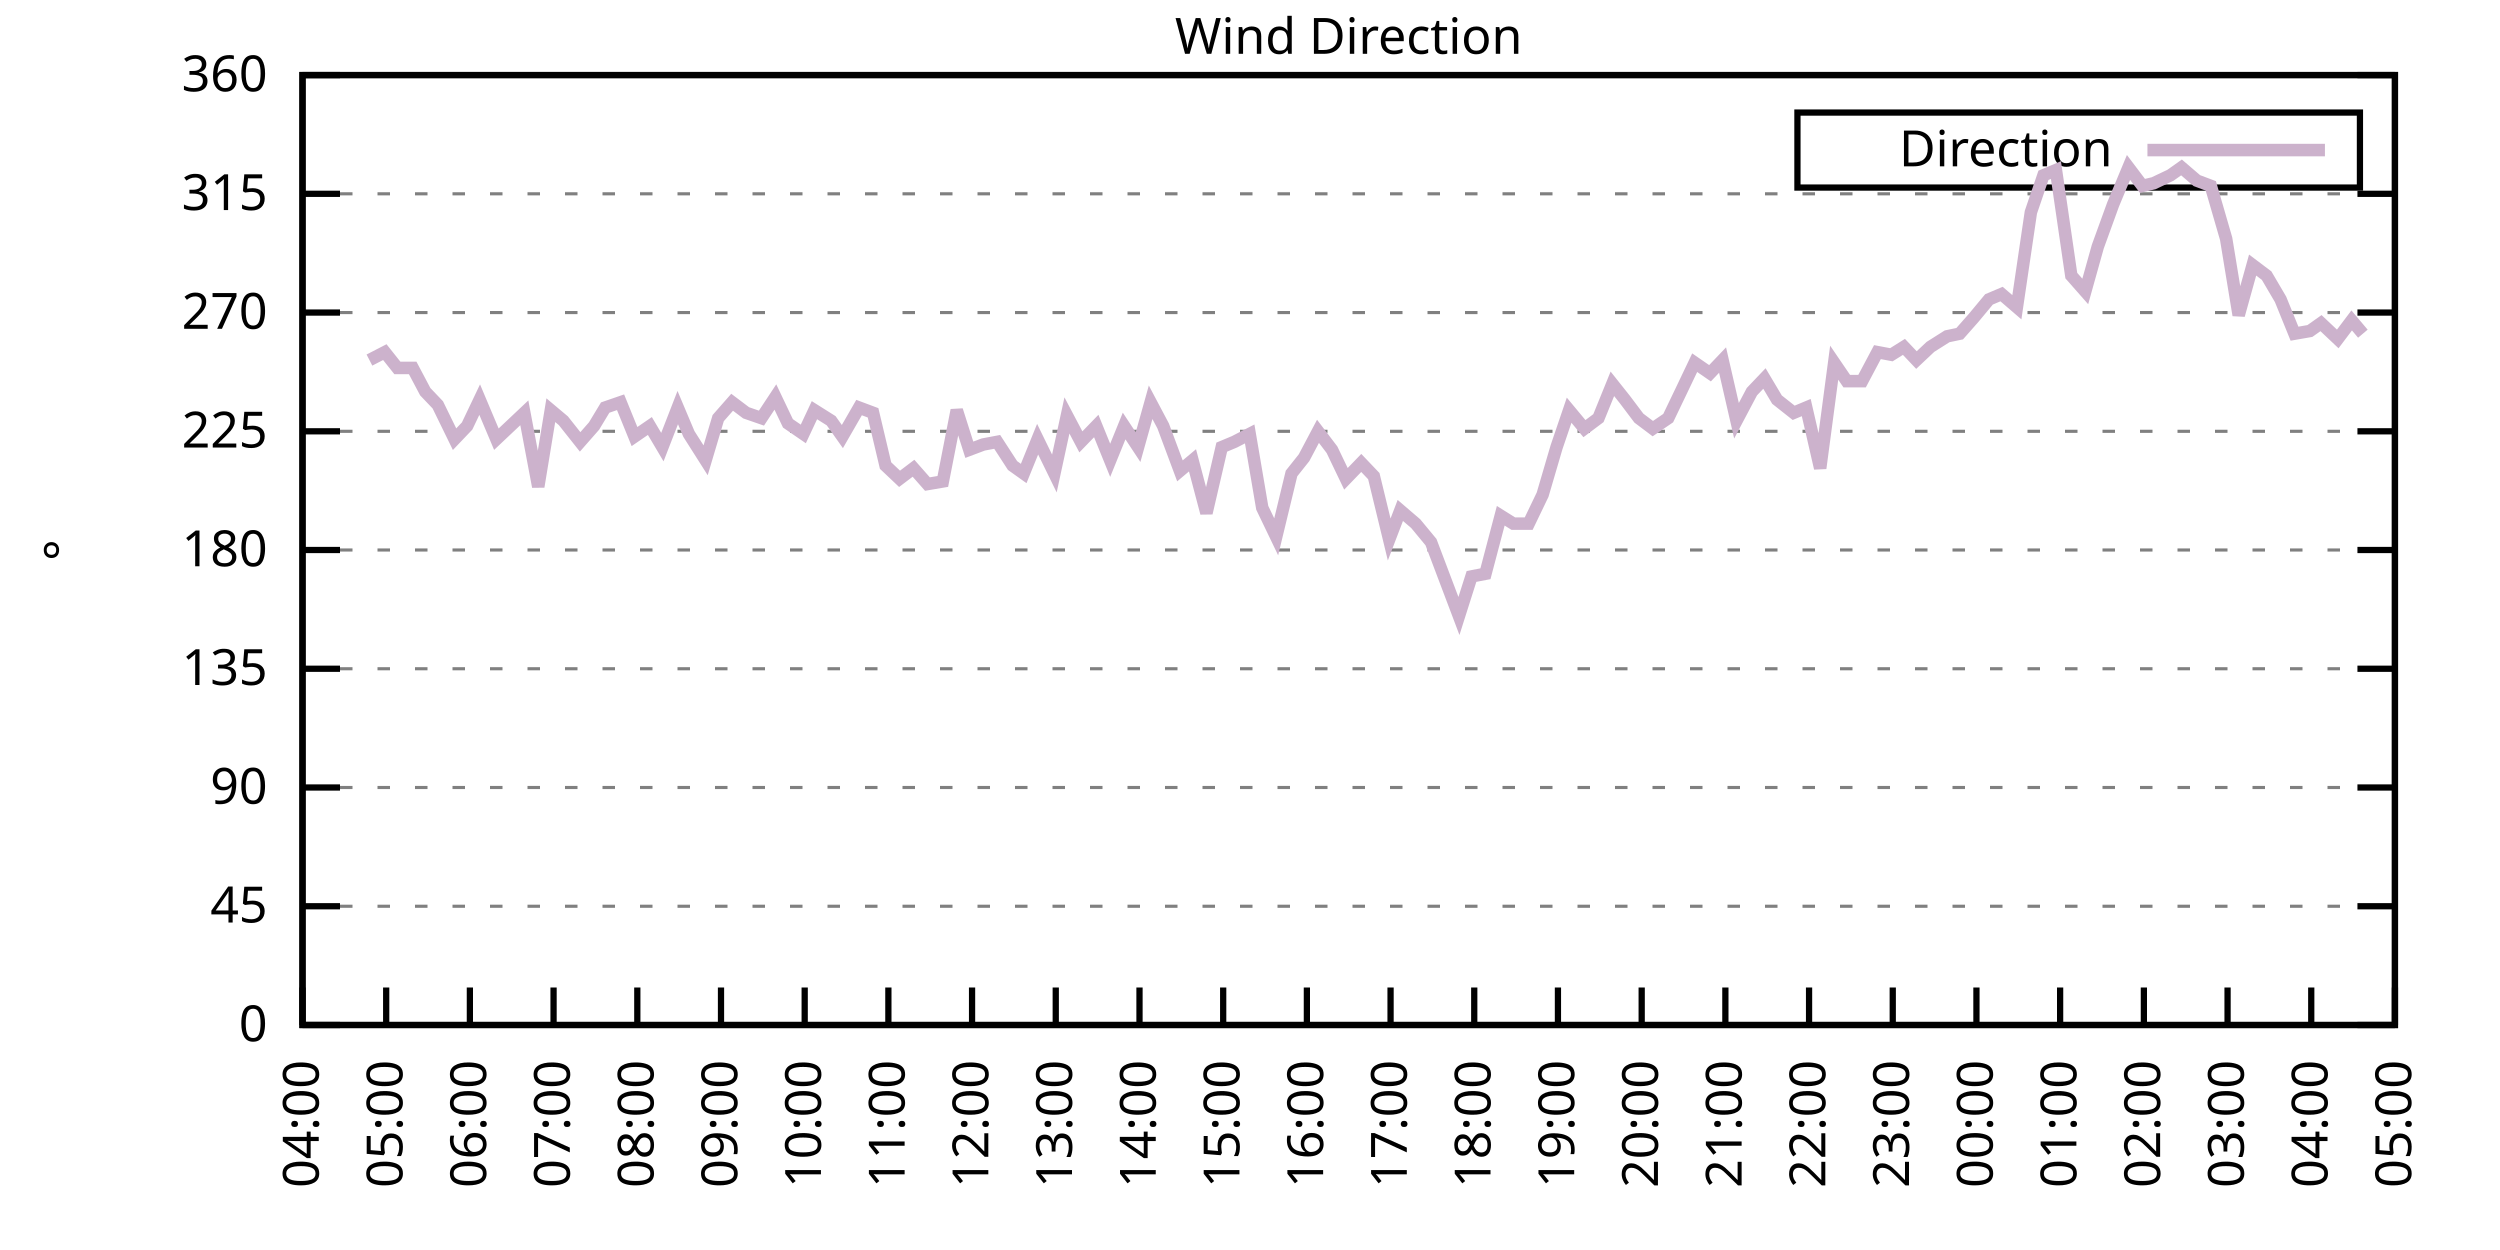
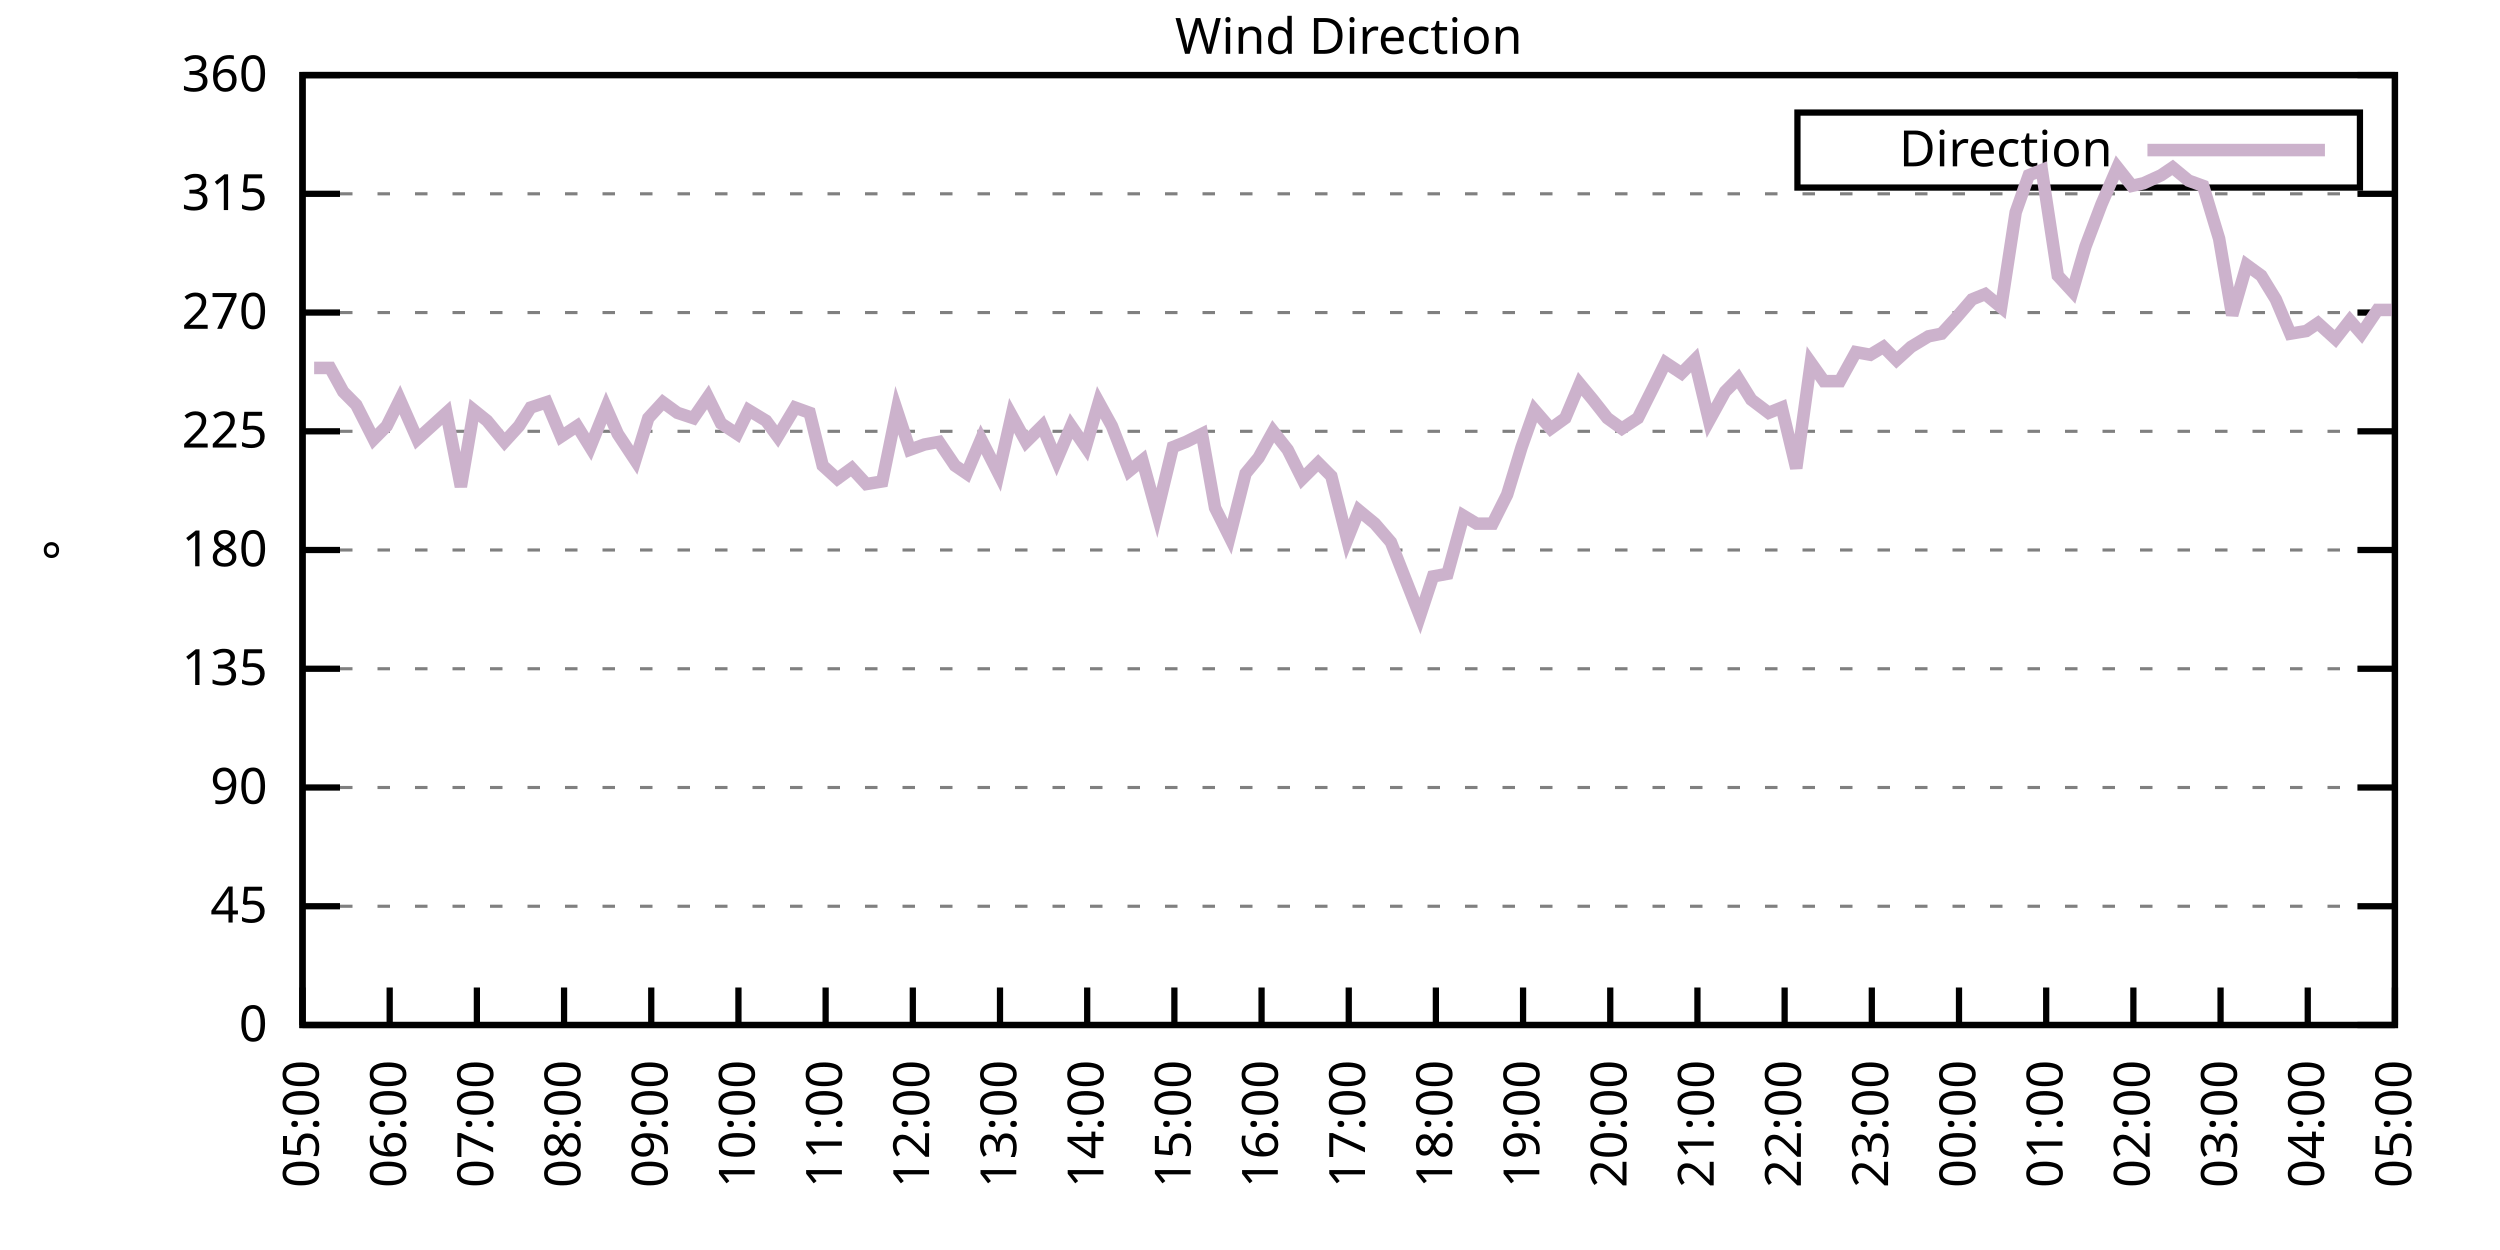
<svg xmlns="http://www.w3.org/2000/svg" xmlns:xlink="http://www.w3.org/1999/xlink" width="400" height="200" viewBox="0 0 400 200">
  <g id="gnuplot_canvas">
    <rect x="0" y="0" width="400" height="200" fill="none" />
    <defs>
      <circle id="gpDot" r="0.5" stroke-width="0.5" stroke="currentColor" />
      <path id="gpPt0" stroke-width="0.333" stroke="currentColor" d="M-1,0 h2 M0,-1 v2" />
      <path id="gpPt1" stroke-width="0.333" stroke="currentColor" d="M-1,-1 L1,1 M1,-1 L-1,1" />
      <path id="gpPt2" stroke-width="0.333" stroke="currentColor" d="M-1,0 L1,0 M0,-1 L0,1 M-1,-1 L1,1 M-1,1 L1,-1" />
      <rect id="gpPt3" stroke-width="0.333" stroke="currentColor" x="-1" y="-1" width="2" height="2" />
      <rect id="gpPt4" stroke-width="0.333" stroke="currentColor" fill="currentColor" x="-1" y="-1" width="2" height="2" />
      <circle id="gpPt5" stroke-width="0.333" stroke="currentColor" cx="0" cy="0" r="1" />
      <use xlink:href="#gpPt5" id="gpPt6" fill="currentColor" stroke="none" />
      <path id="gpPt7" stroke-width="0.333" stroke="currentColor" d="M0,-1.33 L-1.33,0.67 L1.33,0.67 z" />
      <use xlink:href="#gpPt7" id="gpPt8" fill="currentColor" stroke="none" />
      <use xlink:href="#gpPt7" id="gpPt9" stroke="currentColor" transform="rotate(180)" />
      <use xlink:href="#gpPt9" id="gpPt10" fill="currentColor" stroke="none" />
      <use xlink:href="#gpPt3" id="gpPt11" stroke="currentColor" transform="rotate(45)" />
      <use xlink:href="#gpPt11" id="gpPt12" fill="currentColor" stroke="none" />
      <path id="gpPt13" stroke-width="0.333" stroke="currentColor" d="M0,1.330 L1.265,0.411 L0.782,-1.067 L-0.782,-1.076 L-1.265,0.411 z" />
      <use xlink:href="#gpPt13" id="gpPt14" fill="currentColor" stroke="none" />
      <filter id="textbox" filterUnits="objectBoundingBox" x="0" y="0" height="1" width="1">
        <feFlood flood-color="white" flood-opacity="1" result="bgnd" />
        <feComposite in="SourceGraphic" in2="bgnd" operator="atop" />
      </filter>
      <filter id="greybox" filterUnits="objectBoundingBox" x="0" y="0" height="1" width="1">
        <feFlood flood-color="lightgrey" flood-opacity="1" result="grey" />
        <feComposite in="SourceGraphic" in2="grey" operator="atop" />
      </filter>
    </defs>
    <g fill="none" color="white" stroke="currentColor" stroke-width="1.00" stroke-linecap="butt" stroke-linejoin="miter">
</g>
    <g fill="none" color="black" stroke="currentColor" stroke-width="1.00" stroke-linecap="butt" stroke-linejoin="miter">
      <g stroke="none" shape-rendering="crispEdges">
        <polygon fill="rgb(255, 255, 255)" points="48.40,164.00 383.18,164.00 383.18,12.02 48.40,12.02 " />
      </g>
    </g>
    <g fill="none" color="black" stroke="currentColor" stroke-width="1.00" stroke-linecap="butt" stroke-linejoin="miter">
</g>
    <g fill="none" color="black" stroke="black" stroke-width="0.50" stroke-linecap="butt" stroke-linejoin="miter">
</g>
    <g fill="none" color="gray" stroke="currentColor" stroke-width="0.50" stroke-linecap="butt" stroke-linejoin="miter">
      <path stroke="gray" stroke-dasharray="2,4" class="gridline" d="M48.40,164.00 L383.19,164.00  " />
    </g>
    <g fill="none" color="gray" stroke="gray" stroke-width="1.00" stroke-linecap="butt" stroke-linejoin="miter">
</g>
    <g fill="none" color="black" stroke="currentColor" stroke-width="1.00" stroke-linecap="butt" stroke-linejoin="miter">
      <path stroke="black" d="M48.40,164.00 L54.40,164.00 M383.19,164.00 L377.19,164.00  " />
      <g transform="translate(42.80,166.60)" stroke="none" fill="black" font-family="Sans" font-size="8.00" text-anchor="end">
        <text>
          <tspan font-family="Sans"> 0</tspan>
        </text>
      </g>
    </g>
    <g fill="none" color="black" stroke="currentColor" stroke-width="1.00" stroke-linecap="butt" stroke-linejoin="miter">
</g>
    <g fill="none" color="black" stroke="black" stroke-width="0.50" stroke-linecap="butt" stroke-linejoin="miter">
</g>
    <g fill="none" color="gray" stroke="currentColor" stroke-width="0.50" stroke-linecap="butt" stroke-linejoin="miter">
      <path stroke="gray" stroke-dasharray="2,4" class="gridline" d="M48.40,145.00 L383.19,145.00  " />
    </g>
    <g fill="none" color="gray" stroke="gray" stroke-width="1.00" stroke-linecap="butt" stroke-linejoin="miter">
</g>
    <g fill="none" color="black" stroke="currentColor" stroke-width="1.00" stroke-linecap="butt" stroke-linejoin="miter">
      <path stroke="black" d="M48.40,145.00 L54.40,145.00 M383.19,145.00 L377.19,145.00  " />
      <g transform="translate(42.80,147.60)" stroke="none" fill="black" font-family="Sans" font-size="8.00" text-anchor="end">
        <text>
          <tspan font-family="Sans"> 45</tspan>
        </text>
      </g>
    </g>
    <g fill="none" color="black" stroke="currentColor" stroke-width="1.00" stroke-linecap="butt" stroke-linejoin="miter">
</g>
    <g fill="none" color="black" stroke="black" stroke-width="0.50" stroke-linecap="butt" stroke-linejoin="miter">
</g>
    <g fill="none" color="gray" stroke="currentColor" stroke-width="0.50" stroke-linecap="butt" stroke-linejoin="miter">
      <path stroke="gray" stroke-dasharray="2,4" class="gridline" d="M48.40,126.00 L383.19,126.00  " />
    </g>
    <g fill="none" color="gray" stroke="gray" stroke-width="1.00" stroke-linecap="butt" stroke-linejoin="miter">
</g>
    <g fill="none" color="black" stroke="currentColor" stroke-width="1.00" stroke-linecap="butt" stroke-linejoin="miter">
      <path stroke="black" d="M48.40,126.00 L54.40,126.00 M383.19,126.00 L377.19,126.00  " />
      <g transform="translate(42.80,128.60)" stroke="none" fill="black" font-family="Sans" font-size="8.00" text-anchor="end">
        <text>
          <tspan font-family="Sans"> 90</tspan>
        </text>
      </g>
    </g>
    <g fill="none" color="black" stroke="currentColor" stroke-width="1.00" stroke-linecap="butt" stroke-linejoin="miter">
</g>
    <g fill="none" color="black" stroke="black" stroke-width="0.50" stroke-linecap="butt" stroke-linejoin="miter">
</g>
    <g fill="none" color="gray" stroke="currentColor" stroke-width="0.50" stroke-linecap="butt" stroke-linejoin="miter">
      <path stroke="gray" stroke-dasharray="2,4" class="gridline" d="M48.40,107.00 L383.19,107.00  " />
    </g>
    <g fill="none" color="gray" stroke="gray" stroke-width="1.00" stroke-linecap="butt" stroke-linejoin="miter">
</g>
    <g fill="none" color="black" stroke="currentColor" stroke-width="1.00" stroke-linecap="butt" stroke-linejoin="miter">
      <path stroke="black" d="M48.40,107.00 L54.40,107.00 M383.19,107.00 L377.19,107.00  " />
      <g transform="translate(42.80,109.60)" stroke="none" fill="black" font-family="Sans" font-size="8.00" text-anchor="end">
        <text>
          <tspan font-family="Sans"> 135</tspan>
        </text>
      </g>
    </g>
    <g fill="none" color="black" stroke="currentColor" stroke-width="1.00" stroke-linecap="butt" stroke-linejoin="miter">
</g>
    <g fill="none" color="black" stroke="black" stroke-width="0.50" stroke-linecap="butt" stroke-linejoin="miter">
</g>
    <g fill="none" color="gray" stroke="currentColor" stroke-width="0.50" stroke-linecap="butt" stroke-linejoin="miter">
      <path stroke="gray" stroke-dasharray="2,4" class="gridline" d="M48.40,88.00 L383.19,88.00  " />
    </g>
    <g fill="none" color="gray" stroke="gray" stroke-width="1.00" stroke-linecap="butt" stroke-linejoin="miter">
</g>
    <g fill="none" color="black" stroke="currentColor" stroke-width="1.00" stroke-linecap="butt" stroke-linejoin="miter">
      <path stroke="black" d="M48.40,88.00 L54.40,88.00 M383.19,88.00 L377.19,88.00  " />
      <g transform="translate(42.80,90.60)" stroke="none" fill="black" font-family="Sans" font-size="8.00" text-anchor="end">
        <text>
          <tspan font-family="Sans"> 180</tspan>
        </text>
      </g>
    </g>
    <g fill="none" color="black" stroke="currentColor" stroke-width="1.00" stroke-linecap="butt" stroke-linejoin="miter">
</g>
    <g fill="none" color="black" stroke="black" stroke-width="0.50" stroke-linecap="butt" stroke-linejoin="miter">
</g>
    <g fill="none" color="gray" stroke="currentColor" stroke-width="0.50" stroke-linecap="butt" stroke-linejoin="miter">
      <path stroke="gray" stroke-dasharray="2,4" class="gridline" d="M48.40,69.01 L383.19,69.01  " />
    </g>
    <g fill="none" color="gray" stroke="gray" stroke-width="1.00" stroke-linecap="butt" stroke-linejoin="miter">
</g>
    <g fill="none" color="black" stroke="currentColor" stroke-width="1.00" stroke-linecap="butt" stroke-linejoin="miter">
      <path stroke="black" d="M48.40,69.01 L54.40,69.01 M383.19,69.01 L377.19,69.01  " />
      <g transform="translate(42.80,71.61)" stroke="none" fill="black" font-family="Sans" font-size="8.00" text-anchor="end">
        <text>
          <tspan font-family="Sans"> 225</tspan>
        </text>
      </g>
    </g>
    <g fill="none" color="black" stroke="currentColor" stroke-width="1.00" stroke-linecap="butt" stroke-linejoin="miter">
</g>
    <g fill="none" color="black" stroke="black" stroke-width="0.50" stroke-linecap="butt" stroke-linejoin="miter">
</g>
    <g fill="none" color="gray" stroke="currentColor" stroke-width="0.50" stroke-linecap="butt" stroke-linejoin="miter">
      <path stroke="gray" stroke-dasharray="2,4" class="gridline" d="M48.40,50.01 L383.19,50.01  " />
    </g>
    <g fill="none" color="gray" stroke="gray" stroke-width="1.00" stroke-linecap="butt" stroke-linejoin="miter">
</g>
    <g fill="none" color="black" stroke="currentColor" stroke-width="1.00" stroke-linecap="butt" stroke-linejoin="miter">
      <path stroke="black" d="M48.40,50.01 L54.40,50.01 M383.19,50.01 L377.19,50.01  " />
      <g transform="translate(42.80,52.61)" stroke="none" fill="black" font-family="Sans" font-size="8.00" text-anchor="end">
        <text>
          <tspan font-family="Sans"> 270</tspan>
        </text>
      </g>
    </g>
    <g fill="none" color="black" stroke="currentColor" stroke-width="1.00" stroke-linecap="butt" stroke-linejoin="miter">
</g>
    <g fill="none" color="black" stroke="black" stroke-width="0.50" stroke-linecap="butt" stroke-linejoin="miter">
</g>
    <g fill="none" color="gray" stroke="currentColor" stroke-width="0.50" stroke-linecap="butt" stroke-linejoin="miter">
      <path stroke="gray" stroke-dasharray="2,4" class="gridline" d="M48.40,31.01 L383.19,31.01  " />
    </g>
    <g fill="none" color="gray" stroke="gray" stroke-width="1.00" stroke-linecap="butt" stroke-linejoin="miter">
</g>
    <g fill="none" color="black" stroke="currentColor" stroke-width="1.00" stroke-linecap="butt" stroke-linejoin="miter">
      <path stroke="black" d="M48.40,31.01 L54.40,31.01 M383.19,31.01 L377.19,31.01  " />
      <g transform="translate(42.80,33.61)" stroke="none" fill="black" font-family="Sans" font-size="8.00" text-anchor="end">
        <text>
          <tspan font-family="Sans"> 315</tspan>
        </text>
      </g>
    </g>
    <g fill="none" color="black" stroke="currentColor" stroke-width="1.00" stroke-linecap="butt" stroke-linejoin="miter">
</g>
    <g fill="none" color="black" stroke="black" stroke-width="0.50" stroke-linecap="butt" stroke-linejoin="miter">
</g>
    <g fill="none" color="gray" stroke="currentColor" stroke-width="0.50" stroke-linecap="butt" stroke-linejoin="miter">
      <path stroke="gray" stroke-dasharray="2,4" class="gridline" d="M48.40,12.01 L383.19,12.01  " />
    </g>
    <g fill="none" color="gray" stroke="gray" stroke-width="1.00" stroke-linecap="butt" stroke-linejoin="miter">
</g>
    <g fill="none" color="black" stroke="currentColor" stroke-width="1.00" stroke-linecap="butt" stroke-linejoin="miter">
      <path stroke="black" d="M48.40,12.01 L54.40,12.01 M383.19,12.01 L377.19,12.01  " />
      <g transform="translate(42.80,14.61)" stroke="none" fill="black" font-family="Sans" font-size="8.00" text-anchor="end">
        <text>
          <tspan font-family="Sans"> 360</tspan>
        </text>
      </g>
    </g>
    <g fill="none" color="black" stroke="currentColor" stroke-width="1.00" stroke-linecap="butt" stroke-linejoin="miter">
      <path stroke="black" d="M48.40,164.00 L48.40,158.00  " />
      <g transform="translate(51.00,169.60) rotate(270.00)" stroke="none" fill="black" font-family="Sans" font-size="8.00" text-anchor="end">
        <text>
-           <tspan font-family="Sans">04:00</tspan>
-         </text>
-       </g>
-     </g>
-     <g fill="none" color="black" stroke="currentColor" stroke-width="1.00" stroke-linecap="butt" stroke-linejoin="miter">
-       <path stroke="black" d="M61.79,164.00 L61.79,158.00  " />
-       <g transform="translate(64.39,169.60) rotate(270.00)" stroke="none" fill="black" font-family="Sans" font-size="8.00" text-anchor="end">
-         <text>
          <tspan font-family="Sans">05:00</tspan>
        </text>
      </g>
    </g>
    <g fill="none" color="black" stroke="currentColor" stroke-width="1.00" stroke-linecap="butt" stroke-linejoin="miter">
-       <path stroke="black" d="M75.18,164.00 L75.18,158.00  " />
-       <g transform="translate(77.78,169.60) rotate(270.00)" stroke="none" fill="black" font-family="Sans" font-size="8.00" text-anchor="end">
+       <path stroke="black" d="M62.35,164.00 L62.35,158.00  " />
+       <g transform="translate(64.95,169.60) rotate(270.00)" stroke="none" fill="black" font-family="Sans" font-size="8.00" text-anchor="end">
        <text>
          <tspan font-family="Sans">06:00</tspan>
        </text>
      </g>
    </g>
    <g fill="none" color="black" stroke="currentColor" stroke-width="1.00" stroke-linecap="butt" stroke-linejoin="miter">
-       <path stroke="black" d="M88.57,164.00 L88.57,158.00  " />
-       <g transform="translate(91.17,169.60) rotate(270.00)" stroke="none" fill="black" font-family="Sans" font-size="8.00" text-anchor="end">
+       <path stroke="black" d="M76.30,164.00 L76.30,158.00  " />
+       <g transform="translate(78.90,169.60) rotate(270.00)" stroke="none" fill="black" font-family="Sans" font-size="8.00" text-anchor="end">
        <text>
          <tspan font-family="Sans">07:00</tspan>
        </text>
      </g>
    </g>
    <g fill="none" color="black" stroke="currentColor" stroke-width="1.00" stroke-linecap="butt" stroke-linejoin="miter">
-       <path stroke="black" d="M101.97,164.00 L101.97,158.00  " />
-       <g transform="translate(104.57,169.60) rotate(270.00)" stroke="none" fill="black" font-family="Sans" font-size="8.00" text-anchor="end">
+       <path stroke="black" d="M90.25,164.00 L90.25,158.00  " />
+       <g transform="translate(92.85,169.60) rotate(270.00)" stroke="none" fill="black" font-family="Sans" font-size="8.00" text-anchor="end">
        <text>
          <tspan font-family="Sans">08:00</tspan>
        </text>
      </g>
    </g>
    <g fill="none" color="black" stroke="currentColor" stroke-width="1.00" stroke-linecap="butt" stroke-linejoin="miter">
-       <path stroke="black" d="M115.36,164.00 L115.36,158.00  " />
-       <g transform="translate(117.96,169.60) rotate(270.00)" stroke="none" fill="black" font-family="Sans" font-size="8.00" text-anchor="end">
+       <path stroke="black" d="M104.20,164.00 L104.20,158.00  " />
+       <g transform="translate(106.80,169.60) rotate(270.00)" stroke="none" fill="black" font-family="Sans" font-size="8.00" text-anchor="end">
        <text>
          <tspan font-family="Sans">09:00</tspan>
        </text>
      </g>
    </g>
    <g fill="none" color="black" stroke="currentColor" stroke-width="1.00" stroke-linecap="butt" stroke-linejoin="miter">
-       <path stroke="black" d="M128.75,164.00 L128.75,158.00  " />
-       <g transform="translate(131.35,169.60) rotate(270.00)" stroke="none" fill="black" font-family="Sans" font-size="8.00" text-anchor="end">
+       <path stroke="black" d="M118.15,164.00 L118.15,158.00  " />
+       <g transform="translate(120.75,169.60) rotate(270.00)" stroke="none" fill="black" font-family="Sans" font-size="8.00" text-anchor="end">
        <text>
          <tspan font-family="Sans">10:00</tspan>
        </text>
      </g>
    </g>
    <g fill="none" color="black" stroke="currentColor" stroke-width="1.00" stroke-linecap="butt" stroke-linejoin="miter">
-       <path stroke="black" d="M142.14,164.00 L142.14,158.00  " />
-       <g transform="translate(144.74,169.60) rotate(270.00)" stroke="none" fill="black" font-family="Sans" font-size="8.00" text-anchor="end">
+       <path stroke="black" d="M132.10,164.00 L132.10,158.00  " />
+       <g transform="translate(134.70,169.60) rotate(270.00)" stroke="none" fill="black" font-family="Sans" font-size="8.00" text-anchor="end">
        <text>
          <tspan font-family="Sans">11:00</tspan>
        </text>
      </g>
    </g>
    <g fill="none" color="black" stroke="currentColor" stroke-width="1.00" stroke-linecap="butt" stroke-linejoin="miter">
-       <path stroke="black" d="M155.53,164.00 L155.53,158.00  " />
-       <g transform="translate(158.13,169.60) rotate(270.00)" stroke="none" fill="black" font-family="Sans" font-size="8.00" text-anchor="end">
+       <path stroke="black" d="M146.05,164.00 L146.05,158.00  " />
+       <g transform="translate(148.65,169.60) rotate(270.00)" stroke="none" fill="black" font-family="Sans" font-size="8.00" text-anchor="end">
        <text>
          <tspan font-family="Sans">12:00</tspan>
        </text>
      </g>
    </g>
    <g fill="none" color="black" stroke="currentColor" stroke-width="1.00" stroke-linecap="butt" stroke-linejoin="miter">
-       <path stroke="black" d="M168.92,164.00 L168.92,158.00  " />
-       <g transform="translate(171.52,169.60) rotate(270.00)" stroke="none" fill="black" font-family="Sans" font-size="8.00" text-anchor="end">
+       <path stroke="black" d="M160.00,164.00 L160.00,158.00  " />
+       <g transform="translate(162.60,169.60) rotate(270.00)" stroke="none" fill="black" font-family="Sans" font-size="8.00" text-anchor="end">
        <text>
          <tspan font-family="Sans">13:00</tspan>
        </text>
      </g>
    </g>
    <g fill="none" color="black" stroke="currentColor" stroke-width="1.00" stroke-linecap="butt" stroke-linejoin="miter">
-       <path stroke="black" d="M182.32,164.00 L182.32,158.00  " />
-       <g transform="translate(184.92,169.60) rotate(270.00)" stroke="none" fill="black" font-family="Sans" font-size="8.00" text-anchor="end">
+       <path stroke="black" d="M173.95,164.00 L173.95,158.00  " />
+       <g transform="translate(176.55,169.60) rotate(270.00)" stroke="none" fill="black" font-family="Sans" font-size="8.00" text-anchor="end">
        <text>
          <tspan font-family="Sans">14:00</tspan>
        </text>
      </g>
    </g>
    <g fill="none" color="black" stroke="currentColor" stroke-width="1.00" stroke-linecap="butt" stroke-linejoin="miter">
-       <path stroke="black" d="M195.71,164.00 L195.71,158.00  " />
-       <g transform="translate(198.31,169.60) rotate(270.00)" stroke="none" fill="black" font-family="Sans" font-size="8.00" text-anchor="end">
+       <path stroke="black" d="M187.90,164.00 L187.90,158.00  " />
+       <g transform="translate(190.50,169.60) rotate(270.00)" stroke="none" fill="black" font-family="Sans" font-size="8.00" text-anchor="end">
        <text>
          <tspan font-family="Sans">15:00</tspan>
        </text>
      </g>
    </g>
    <g fill="none" color="black" stroke="currentColor" stroke-width="1.00" stroke-linecap="butt" stroke-linejoin="miter">
-       <path stroke="black" d="M209.10,164.00 L209.10,158.00  " />
-       <g transform="translate(211.70,169.60) rotate(270.00)" stroke="none" fill="black" font-family="Sans" font-size="8.00" text-anchor="end">
+       <path stroke="black" d="M201.85,164.00 L201.85,158.00  " />
+       <g transform="translate(204.45,169.60) rotate(270.00)" stroke="none" fill="black" font-family="Sans" font-size="8.00" text-anchor="end">
        <text>
          <tspan font-family="Sans">16:00</tspan>
        </text>
      </g>
    </g>
    <g fill="none" color="black" stroke="currentColor" stroke-width="1.00" stroke-linecap="butt" stroke-linejoin="miter">
-       <path stroke="black" d="M222.49,164.00 L222.49,158.00  " />
-       <g transform="translate(225.09,169.60) rotate(270.00)" stroke="none" fill="black" font-family="Sans" font-size="8.00" text-anchor="end">
+       <path stroke="black" d="M215.80,164.00 L215.80,158.00  " />
+       <g transform="translate(218.40,169.60) rotate(270.00)" stroke="none" fill="black" font-family="Sans" font-size="8.00" text-anchor="end">
        <text>
          <tspan font-family="Sans">17:00</tspan>
        </text>
      </g>
    </g>
    <g fill="none" color="black" stroke="currentColor" stroke-width="1.00" stroke-linecap="butt" stroke-linejoin="miter">
-       <path stroke="black" d="M235.88,164.00 L235.88,158.00  " />
-       <g transform="translate(238.48,169.60) rotate(270.00)" stroke="none" fill="black" font-family="Sans" font-size="8.00" text-anchor="end">
+       <path stroke="black" d="M229.74,164.00 L229.74,158.00  " />
+       <g transform="translate(232.34,169.60) rotate(270.00)" stroke="none" fill="black" font-family="Sans" font-size="8.00" text-anchor="end">
        <text>
          <tspan font-family="Sans">18:00</tspan>
        </text>
      </g>
    </g>
    <g fill="none" color="black" stroke="currentColor" stroke-width="1.00" stroke-linecap="butt" stroke-linejoin="miter">
-       <path stroke="black" d="M249.27,164.00 L249.27,158.00  " />
-       <g transform="translate(251.87,169.60) rotate(270.00)" stroke="none" fill="black" font-family="Sans" font-size="8.00" text-anchor="end">
+       <path stroke="black" d="M243.69,164.00 L243.69,158.00  " />
+       <g transform="translate(246.29,169.60) rotate(270.00)" stroke="none" fill="black" font-family="Sans" font-size="8.00" text-anchor="end">
        <text>
          <tspan font-family="Sans">19:00</tspan>
        </text>
      </g>
    </g>
    <g fill="none" color="black" stroke="currentColor" stroke-width="1.00" stroke-linecap="butt" stroke-linejoin="miter">
-       <path stroke="black" d="M262.67,164.00 L262.67,158.00  " />
-       <g transform="translate(265.27,169.60) rotate(270.00)" stroke="none" fill="black" font-family="Sans" font-size="8.00" text-anchor="end">
+       <path stroke="black" d="M257.64,164.00 L257.64,158.00  " />
+       <g transform="translate(260.24,169.60) rotate(270.00)" stroke="none" fill="black" font-family="Sans" font-size="8.00" text-anchor="end">
        <text>
          <tspan font-family="Sans">20:00</tspan>
        </text>
      </g>
    </g>
    <g fill="none" color="black" stroke="currentColor" stroke-width="1.00" stroke-linecap="butt" stroke-linejoin="miter">
-       <path stroke="black" d="M276.06,164.00 L276.06,158.00  " />
-       <g transform="translate(278.66,169.60) rotate(270.00)" stroke="none" fill="black" font-family="Sans" font-size="8.00" text-anchor="end">
+       <path stroke="black" d="M271.59,164.00 L271.59,158.00  " />
+       <g transform="translate(274.19,169.60) rotate(270.00)" stroke="none" fill="black" font-family="Sans" font-size="8.00" text-anchor="end">
        <text>
          <tspan font-family="Sans">21:00</tspan>
        </text>
      </g>
    </g>
    <g fill="none" color="black" stroke="currentColor" stroke-width="1.00" stroke-linecap="butt" stroke-linejoin="miter">
-       <path stroke="black" d="M289.45,164.00 L289.45,158.00  " />
-       <g transform="translate(292.05,169.60) rotate(270.00)" stroke="none" fill="black" font-family="Sans" font-size="8.00" text-anchor="end">
+       <path stroke="black" d="M285.54,164.00 L285.54,158.00  " />
+       <g transform="translate(288.14,169.60) rotate(270.00)" stroke="none" fill="black" font-family="Sans" font-size="8.00" text-anchor="end">
        <text>
          <tspan font-family="Sans">22:00</tspan>
        </text>
      </g>
    </g>
    <g fill="none" color="black" stroke="currentColor" stroke-width="1.00" stroke-linecap="butt" stroke-linejoin="miter">
-       <path stroke="black" d="M302.84,164.00 L302.84,158.00  " />
-       <g transform="translate(305.44,169.60) rotate(270.00)" stroke="none" fill="black" font-family="Sans" font-size="8.00" text-anchor="end">
+       <path stroke="black" d="M299.49,164.00 L299.49,158.00  " />
+       <g transform="translate(302.09,169.60) rotate(270.00)" stroke="none" fill="black" font-family="Sans" font-size="8.00" text-anchor="end">
        <text>
          <tspan font-family="Sans">23:00</tspan>
        </text>
      </g>
    </g>
    <g fill="none" color="black" stroke="currentColor" stroke-width="1.00" stroke-linecap="butt" stroke-linejoin="miter">
-       <path stroke="black" d="M316.23,164.00 L316.23,158.00  " />
-       <g transform="translate(318.83,169.60) rotate(270.00)" stroke="none" fill="black" font-family="Sans" font-size="8.00" text-anchor="end">
+       <path stroke="black" d="M313.44,164.00 L313.44,158.00  " />
+       <g transform="translate(316.04,169.60) rotate(270.00)" stroke="none" fill="black" font-family="Sans" font-size="8.00" text-anchor="end">
        <text>
          <tspan font-family="Sans">00:00</tspan>
        </text>
      </g>
    </g>
    <g fill="none" color="black" stroke="currentColor" stroke-width="1.00" stroke-linecap="butt" stroke-linejoin="miter">
-       <path stroke="black" d="M329.62,164.00 L329.62,158.00  " />
-       <g transform="translate(332.22,169.60) rotate(270.00)" stroke="none" fill="black" font-family="Sans" font-size="8.00" text-anchor="end">
+       <path stroke="black" d="M327.39,164.00 L327.39,158.00  " />
+       <g transform="translate(329.99,169.60) rotate(270.00)" stroke="none" fill="black" font-family="Sans" font-size="8.00" text-anchor="end">
        <text>
          <tspan font-family="Sans">01:00</tspan>
        </text>
      </g>
    </g>
    <g fill="none" color="black" stroke="currentColor" stroke-width="1.00" stroke-linecap="butt" stroke-linejoin="miter">
-       <path stroke="black" d="M343.02,164.00 L343.02,158.00  " />
-       <g transform="translate(345.62,169.60) rotate(270.00)" stroke="none" fill="black" font-family="Sans" font-size="8.00" text-anchor="end">
+       <path stroke="black" d="M341.34,164.00 L341.34,158.00  " />
+       <g transform="translate(343.94,169.60) rotate(270.00)" stroke="none" fill="black" font-family="Sans" font-size="8.00" text-anchor="end">
        <text>
          <tspan font-family="Sans">02:00</tspan>
        </text>
      </g>
    </g>
    <g fill="none" color="black" stroke="currentColor" stroke-width="1.00" stroke-linecap="butt" stroke-linejoin="miter">
-       <path stroke="black" d="M356.41,164.00 L356.41,158.00  " />
-       <g transform="translate(359.01,169.60) rotate(270.00)" stroke="none" fill="black" font-family="Sans" font-size="8.00" text-anchor="end">
+       <path stroke="black" d="M355.29,164.00 L355.29,158.00  " />
+       <g transform="translate(357.89,169.60) rotate(270.00)" stroke="none" fill="black" font-family="Sans" font-size="8.00" text-anchor="end">
        <text>
          <tspan font-family="Sans">03:00</tspan>
        </text>
      </g>
    </g>
    <g fill="none" color="black" stroke="currentColor" stroke-width="1.00" stroke-linecap="butt" stroke-linejoin="miter">
-       <path stroke="black" d="M369.80,164.00 L369.80,158.00  " />
-       <g transform="translate(372.40,169.60) rotate(270.00)" stroke="none" fill="black" font-family="Sans" font-size="8.00" text-anchor="end">
+       <path stroke="black" d="M369.24,164.00 L369.24,158.00  " />
+       <g transform="translate(371.84,169.60) rotate(270.00)" stroke="none" fill="black" font-family="Sans" font-size="8.00" text-anchor="end">
        <text>
          <tspan font-family="Sans">04:00</tspan>
        </text>
      </g>
    </g>
    <g fill="none" color="black" stroke="currentColor" stroke-width="1.00" stroke-linecap="butt" stroke-linejoin="miter">
      <path stroke="black" d="M383.19,164.00 L383.19,158.00  " />
      <g transform="translate(385.79,169.60) rotate(270.00)" stroke="none" fill="black" font-family="Sans" font-size="8.00" text-anchor="end">
        <text>
          <tspan font-family="Sans">05:00</tspan>
        </text>
      </g>
    </g>
    <g fill="none" color="black" stroke="currentColor" stroke-width="1.00" stroke-linecap="butt" stroke-linejoin="miter">
</g>
    <g fill="none" color="black" stroke="currentColor" stroke-width="1.00" stroke-linecap="butt" stroke-linejoin="miter">
      <path stroke="black" d="M48.40,12.01 L48.40,164.00 L383.19,164.00 L383.19,12.01 L48.40,12.01 Z  " />
    </g>
    <g fill="none" color="black" stroke="currentColor" stroke-width="1.00" stroke-linecap="butt" stroke-linejoin="miter">
</g>
    <g fill="none" color="black" stroke="currentColor" stroke-width="1.00" stroke-linecap="butt" stroke-linejoin="miter">
      <path stroke="black" d="M287.59,30.01 L287.59,18.01 L377.59,18.01 L377.59,30.01 L287.59,30.01 Z  " />
    </g>
    <g id="Wind_direction_plot_1">
      <g fill="none" color="white" stroke="black" stroke-width="2.00" stroke-linecap="butt" stroke-linejoin="miter">
</g>
      <g fill="none" color="black" stroke="currentColor" stroke-width="2.00" stroke-linecap="butt" stroke-linejoin="miter">
        <g transform="translate(337.99,26.61)" stroke="none" fill="black" font-family="Sans" font-size="8.00" text-anchor="end">
          <text>
            <tspan font-family="Sans">Direction</tspan>
          </text>
        </g>
      </g>
      <g fill="none" color="black" stroke="currentColor" stroke-width="2.00" stroke-linecap="butt" stroke-linejoin="miter">
-         <path stroke="rgb(204, 178, 204)" d="M343.59,24.01 L371.99,24.01 M59.11,57.61 L61.57,56.34 L63.58,58.87 L66.03,58.87 L68.04,62.67 L70.05,64.78   L72.73,70.27 L74.74,68.16 L76.75,63.94 L79.42,70.27 L83.89,66.05 L86.12,77.87 L88.13,65.63 L90.14,67.32   L92.82,70.70 L95.05,68.16 L96.83,65.21 L99.29,64.36 L101.52,69.85 L103.98,68.16 L105.98,71.54 L108.44,65.21   L110.22,69.43 L112.90,73.65 L114.91,66.90 L117.14,64.36 L119.38,66.05 L121.83,66.90 L124.06,63.52 L126.07,67.74   L128.53,69.43 L130.31,65.63 L132.99,67.32 L134.78,69.85 L137.45,65.21 L139.69,66.05 L141.69,74.49 L143.93,76.61   L146.16,74.92 L148.39,77.45 L150.85,77.03 L153.08,65.63 L155.09,71.96 L157.32,71.12 L159.55,70.70 L162.01,74.49   L163.79,75.76 L166.02,70.27 L168.70,75.76 L170.71,66.47 L172.94,70.70 L175.40,68.16 L177.63,73.65 L179.86,68.16   L182.09,71.54 L184.10,64.36 L186.11,68.16 L188.79,75.34 L190.80,73.65 L193.03,82.09 L195.48,71.54 L197.49,70.70   L199.95,69.43 L201.96,81.25 L204.19,85.89 L206.64,75.76 L208.65,73.23 L210.88,69.01 L213.12,71.96 L215.35,76.61   L217.80,74.07 L219.81,76.18 L222.27,86.32 L224.05,81.67 L226.51,83.78 L228.96,86.74 L233.43,98.56 L235.44,92.23   L237.67,91.80 L240.12,82.52 L242.13,83.78 L244.59,83.78 L246.82,79.14 L249.05,71.54 L251.06,65.63 L253.51,68.58   L255.75,66.90 L257.98,61.41 L259.99,63.94 L262.22,66.90 L264.45,68.58 L266.91,66.90 L269.14,62.25 L271.15,58.03   L273.60,59.72 L275.61,57.61 L277.84,67.32 L280.30,62.67 L282.31,60.56 L284.32,63.94 L286.99,66.05 L289.00,65.21   L291.23,74.92 L293.47,58.03 L295.48,60.98 L297.93,60.98 L300.39,56.34 L302.62,56.76 L304.63,55.50 L306.63,57.61   L308.87,55.50 L311.54,53.81 L313.55,53.39 L315.79,50.85 L318.24,47.90 L320.25,47.05 L322.70,49.16 L324.94,33.96   L326.95,28.05 L328.95,27.21 L331.41,44.10 L333.64,46.63 L335.65,39.45 L338.10,32.70 L340.56,26.79 L342.79,29.74   L344.58,29.32 L347.26,28.05 L349.04,26.79 L351.50,28.90 L353.73,29.74 L356.18,38.19 L358.19,50.43 L360.42,42.41   L362.66,44.10 L364.89,47.90 L367.12,53.39 L369.58,52.96 L371.36,51.70 L374.04,54.23 L376.27,51.27 L378.06,53.39    " />
+         <path stroke="rgb(204, 178, 204)" d="M343.59,24.01 L371.99,24.01 M50.26,58.87 L52.82,58.87 L54.91,62.67 L57.00,64.78 L59.79,70.27 L61.88,68.16   L63.98,63.94 L66.77,70.27 L71.42,66.05 L73.74,77.87 L75.83,65.63 L77.93,67.32 L80.72,70.70 L83.04,68.16   L84.90,65.21 L87.46,64.36 L89.78,69.85 L92.34,68.16 L94.43,71.54 L96.99,65.21 L98.85,69.43 L101.64,73.65   L103.73,66.90 L106.06,64.36 L108.38,66.05 L110.94,66.90 L113.27,63.52 L115.36,67.74 L117.92,69.43 L119.78,65.63   L122.57,67.32 L124.43,69.85 L127.22,65.21 L129.54,66.05 L131.63,74.49 L133.96,76.61 L136.28,74.92 L138.61,77.45   L141.16,77.03 L143.49,65.63 L145.58,71.96 L147.91,71.12 L150.23,70.70 L152.79,74.49 L154.65,75.76 L156.97,70.27   L159.76,75.76 L161.86,66.47 L164.18,70.70 L166.74,68.16 L169.06,73.65 L171.39,68.16 L173.71,71.54 L175.81,64.36   L177.90,68.16 L180.69,75.34 L182.78,73.65 L185.11,82.09 L187.66,71.54 L189.76,70.70 L192.31,69.43 L194.41,81.25   L196.73,85.89 L199.29,75.76 L201.38,73.23 L203.71,69.01 L206.03,71.96 L208.36,76.61 L210.91,74.07 L213.01,76.18   L215.56,86.32 L217.42,81.67 L219.98,83.78 L222.54,86.74 L227.19,98.56 L229.28,92.23 L231.60,91.80 L234.16,82.52   L236.25,83.78 L238.81,83.78 L241.14,79.14 L243.46,71.54 L245.55,65.63 L248.11,68.58 L250.44,66.90 L252.76,61.41   L254.85,63.94 L257.18,66.90 L259.50,68.58 L262.06,66.90 L264.39,62.25 L266.48,58.03 L269.04,59.72 L271.13,57.61   L273.45,67.32 L276.01,62.67 L278.10,60.56 L280.20,63.94 L282.99,66.05 L285.08,65.21 L287.40,74.92 L289.73,58.03   L291.82,60.98 L294.38,60.98 L296.94,56.34 L299.26,56.76 L301.35,55.50 L303.44,57.61 L305.77,55.50 L308.56,53.81   L310.65,53.39 L312.98,50.85 L315.53,47.90 L317.63,47.05 L320.18,49.16 L322.51,33.96 L324.60,28.05 L326.69,27.21   L329.25,44.10 L331.58,46.63 L333.67,39.45 L336.23,32.70 L338.78,26.79 L341.11,29.74 L342.97,29.32 L345.76,28.05   L347.62,26.79 L350.18,28.90 L352.50,29.74 L355.06,38.19 L357.15,50.43 L359.48,42.41 L361.80,44.10 L364.13,47.90   L366.45,53.39 L369.01,52.96 L370.87,51.70 L373.66,54.23 L375.98,51.27 L377.84,53.39 L380.40,49.59 L382.73,49.59    " />
      </g>
    </g>
    <g fill="none" color="black" stroke="currentColor" stroke-width="2.00" stroke-linecap="butt" stroke-linejoin="miter">
</g>
    <g fill="none" color="black" stroke="black" stroke-width="1.00" stroke-linecap="butt" stroke-linejoin="miter">
</g>
    <g fill="none" color="black" stroke="currentColor" stroke-width="1.00" stroke-linecap="butt" stroke-linejoin="miter">
      <path stroke="black" d="M48.40,12.01 L48.40,164.00 L383.19,164.00 L383.19,12.01 L48.40,12.01 Z  " />
      <g transform="translate(12.80,88.01) rotate(270.00)" stroke="none" fill="black" font-family="Sans" font-size="8.00" text-anchor="middle">
        <text>
          <tspan font-family="Sans">°</tspan>
        </text>
      </g>
    </g>
    <g fill="none" color="black" stroke="currentColor" stroke-width="1.00" stroke-linecap="butt" stroke-linejoin="miter">
</g>
    <g fill="none" color="black" stroke="currentColor" stroke-width="1.00" stroke-linecap="butt" stroke-linejoin="miter">
      <g transform="translate(215.79,8.61)" stroke="none" fill="black" font-family="Sans" font-size="8.00" text-anchor="middle">
        <text>
          <tspan font-family="Sans">Wind Direction</tspan>
        </text>
      </g>
    </g>
    <g fill="none" color="black" stroke="currentColor" stroke-width="1.00" stroke-linecap="butt" stroke-linejoin="miter">
</g>
  </g>
</svg>
